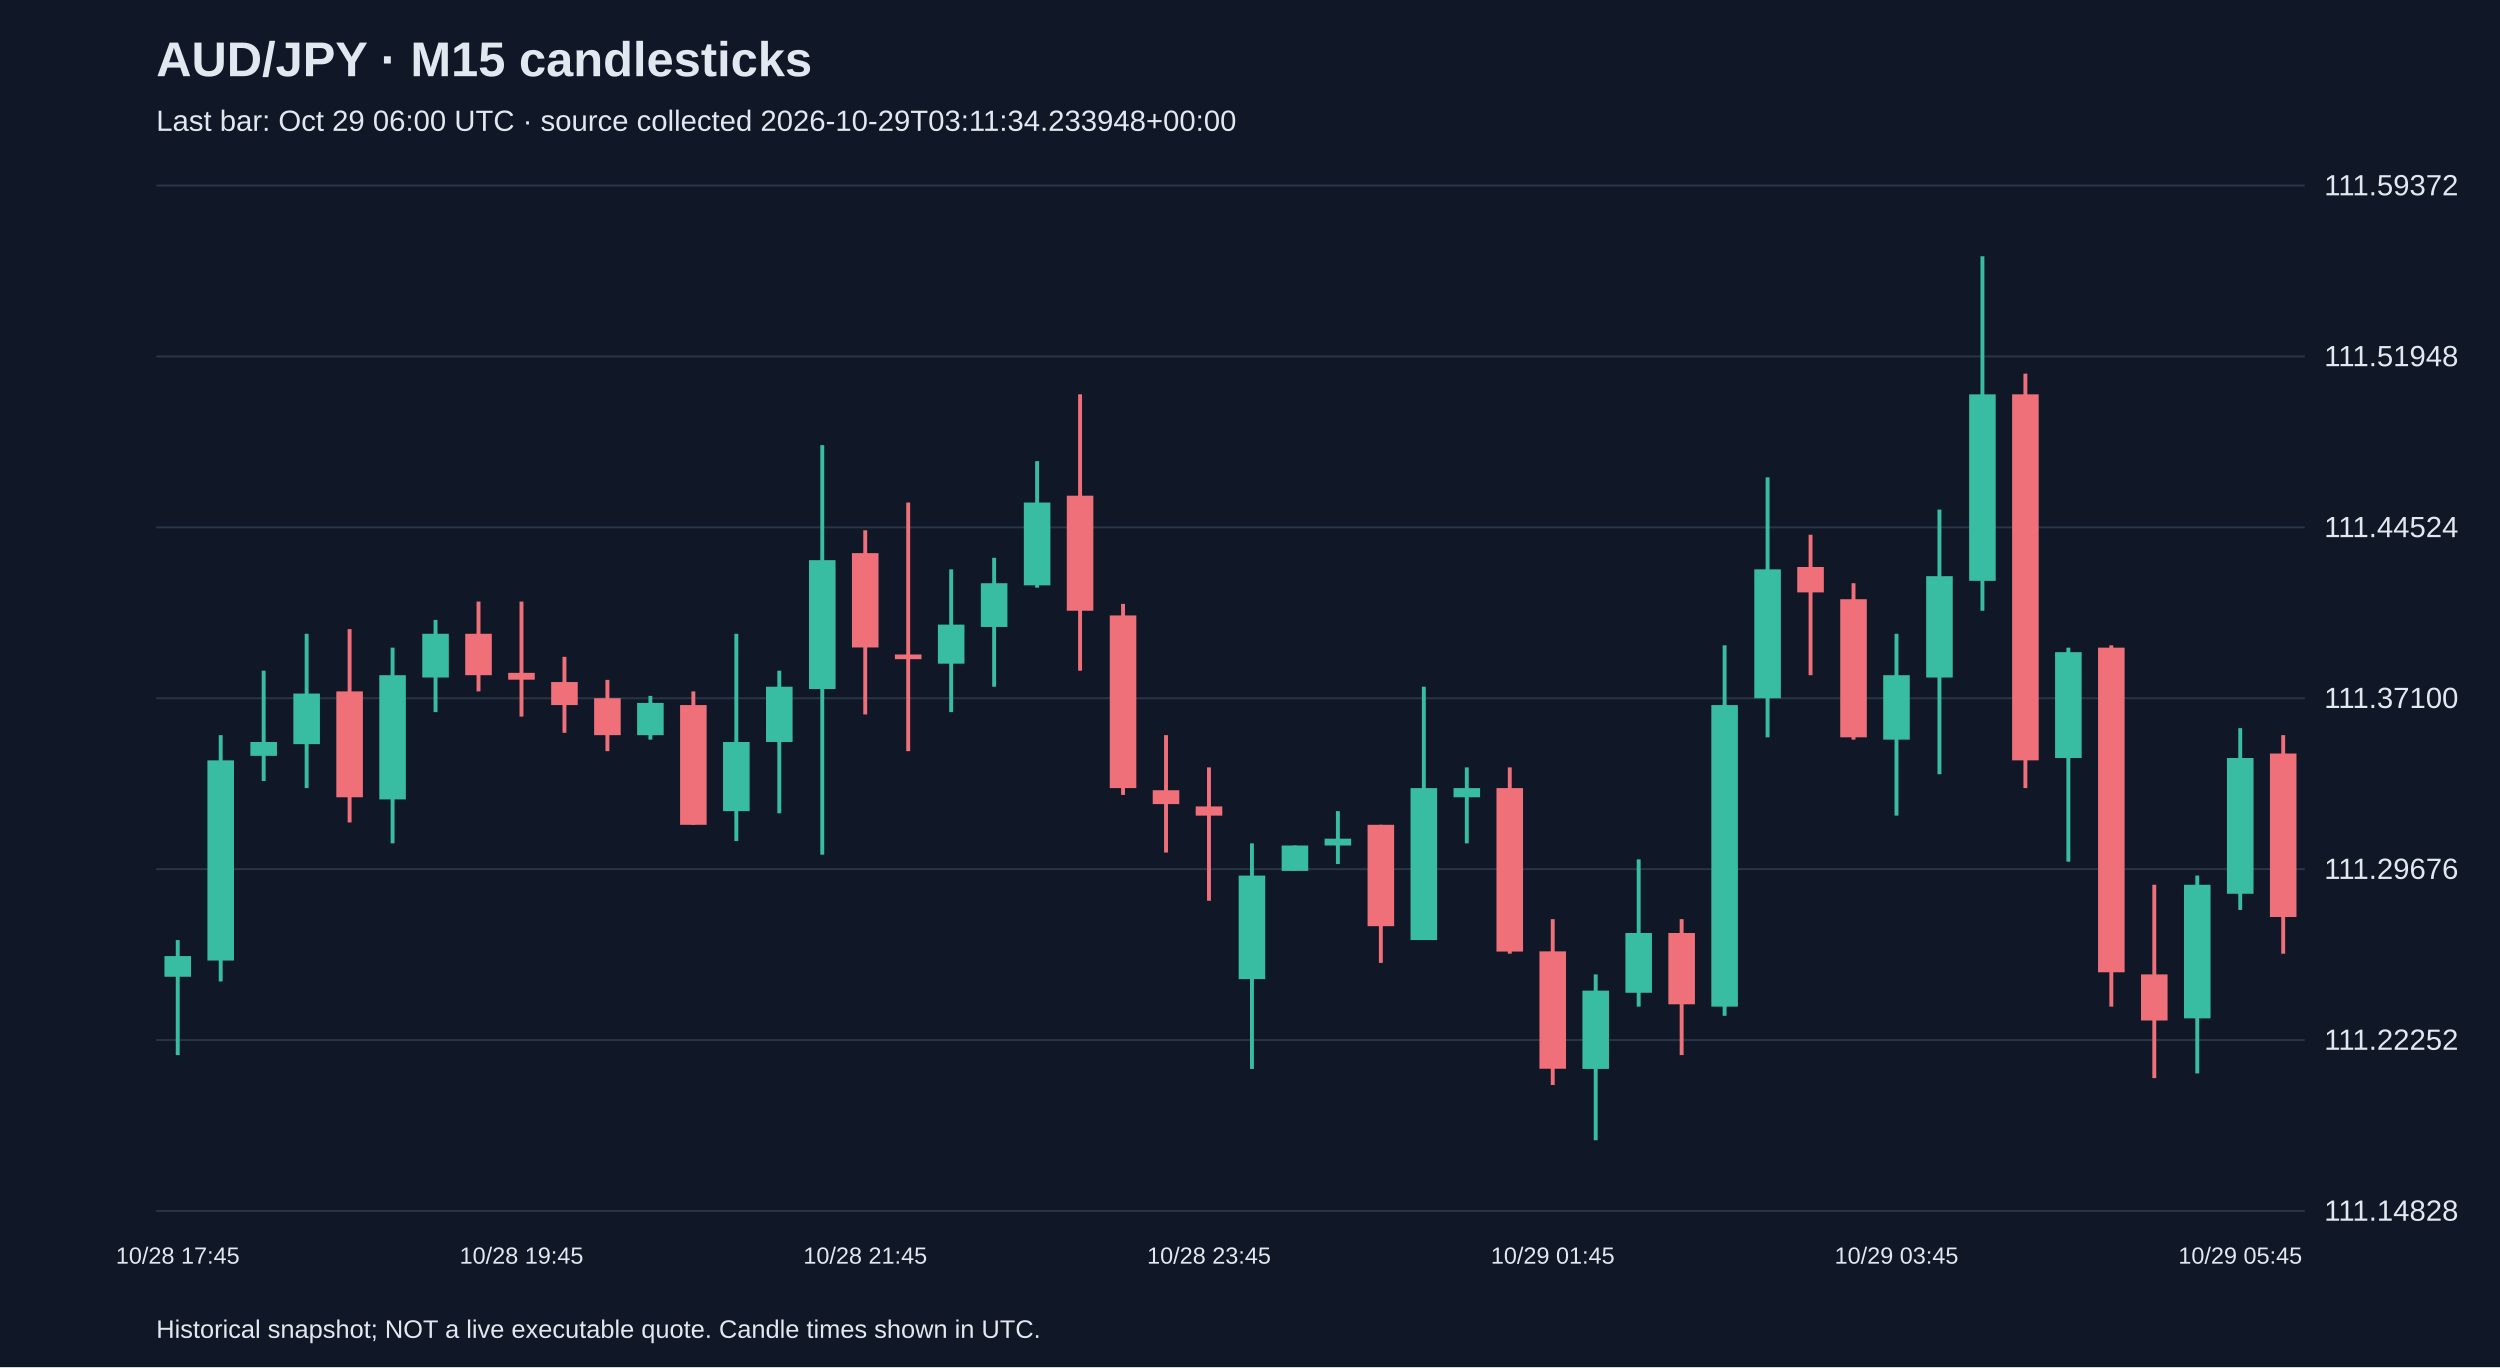
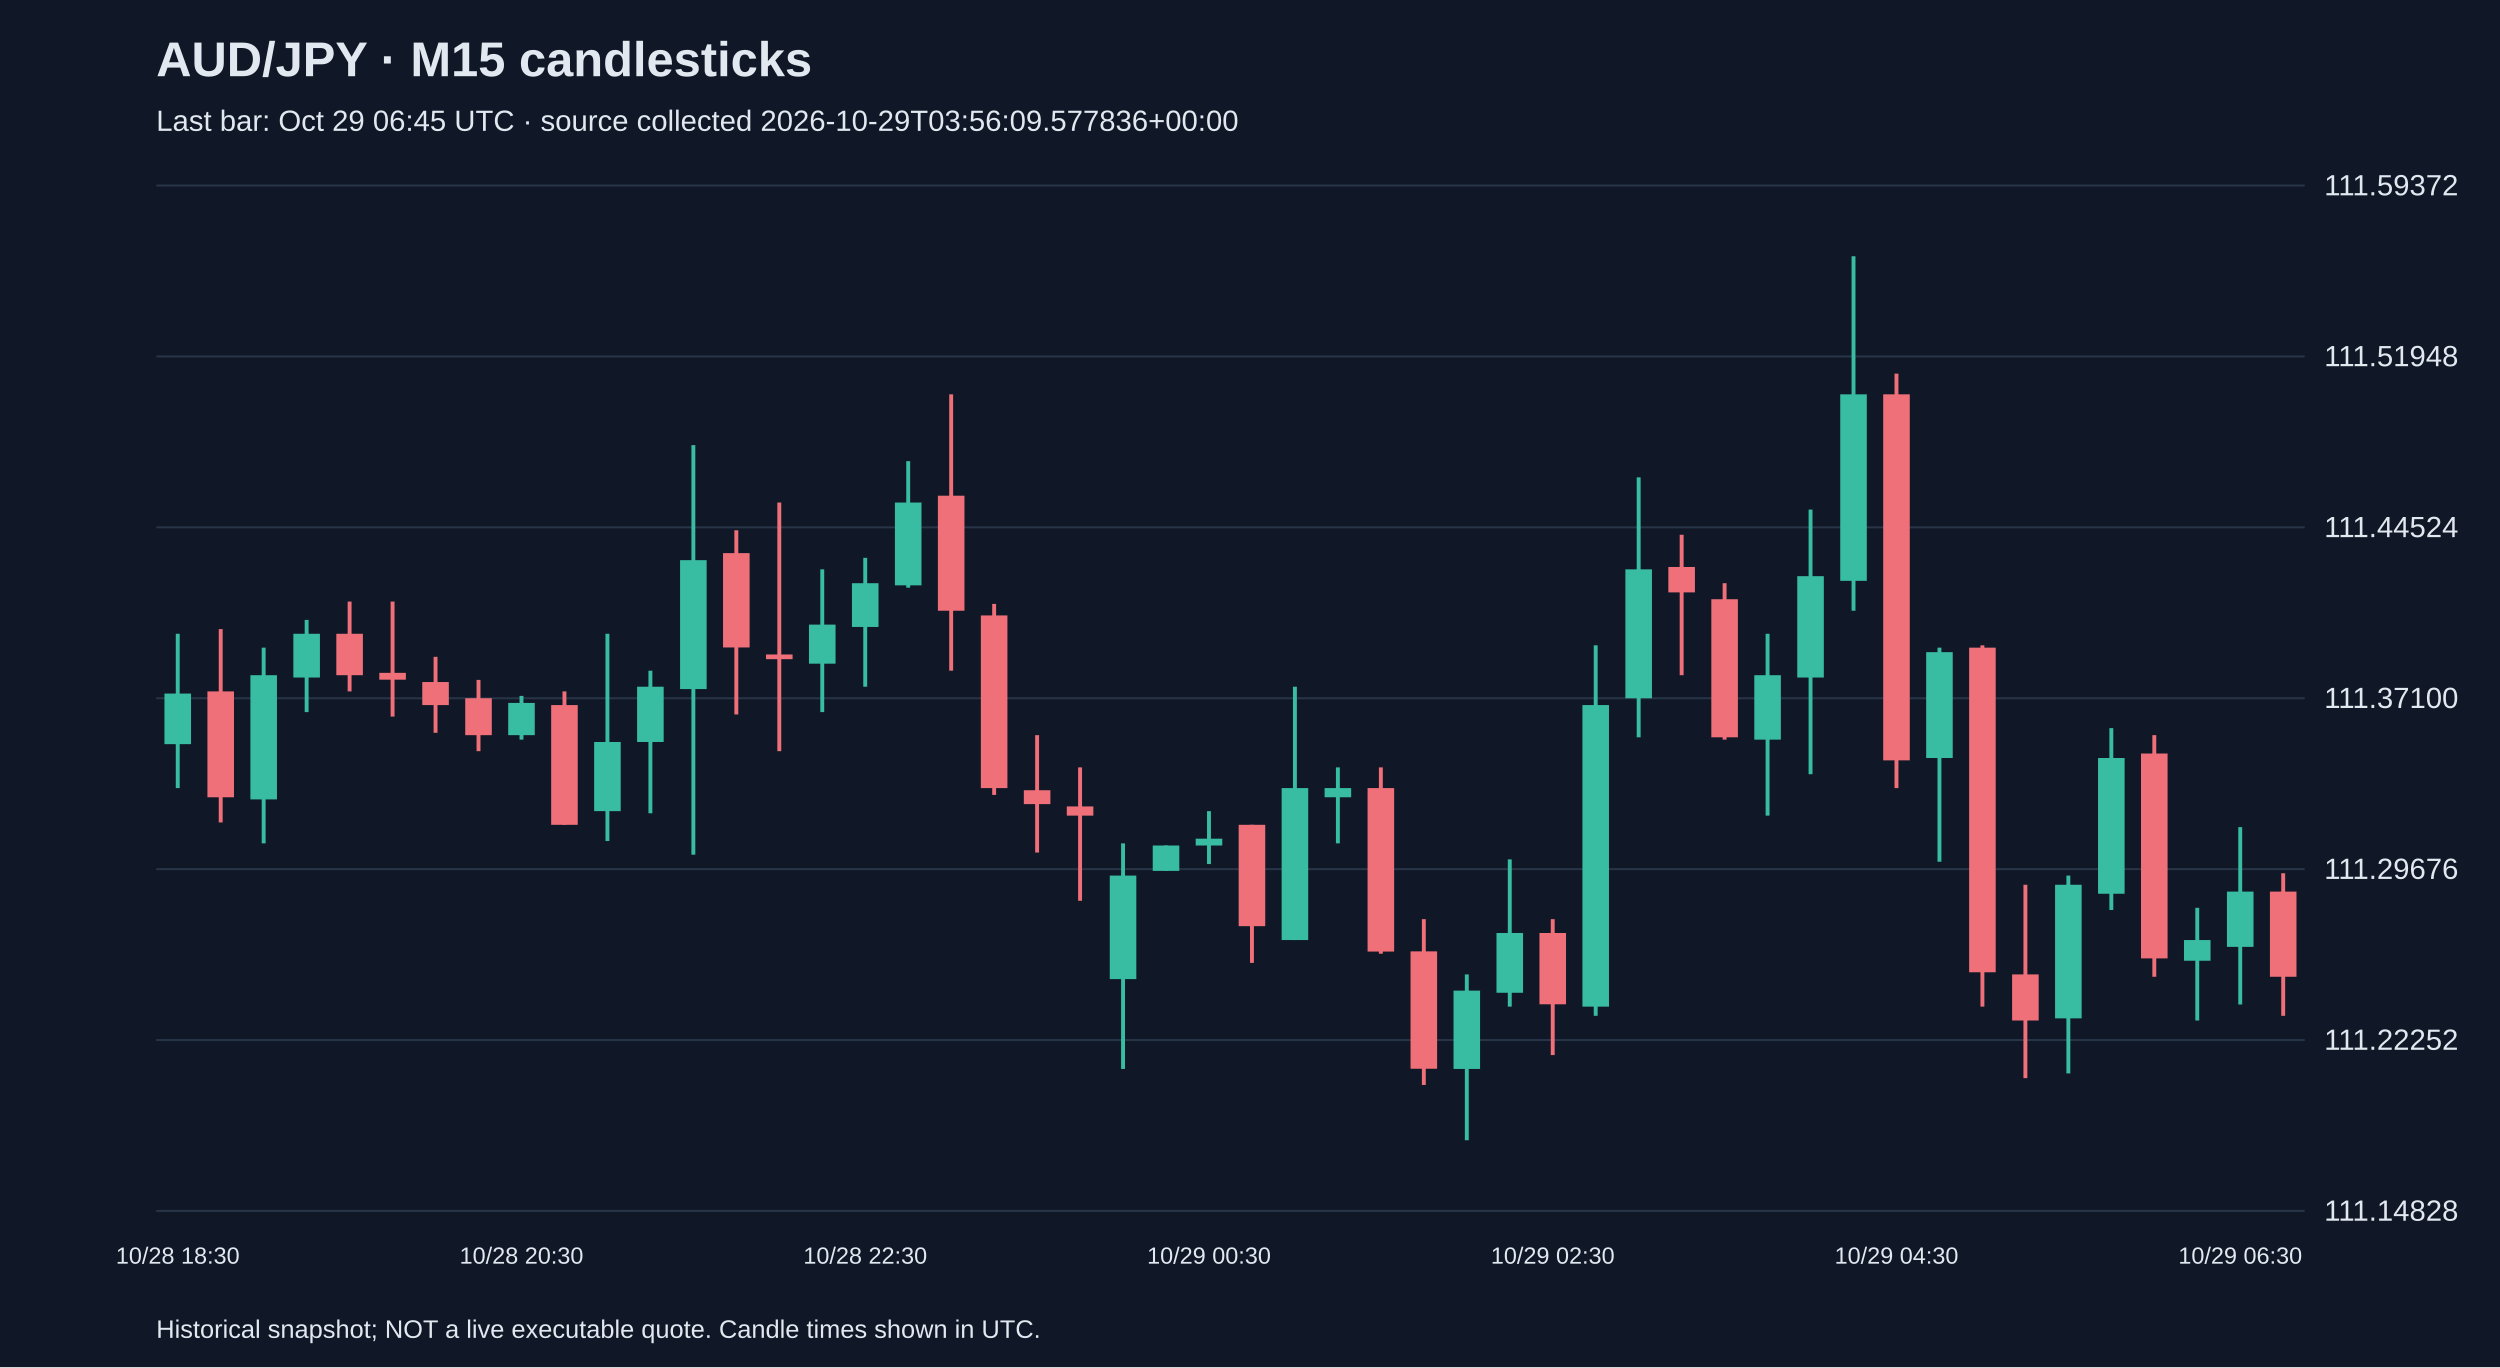
<svg xmlns="http://www.w3.org/2000/svg" viewBox="0 0 1280 700">
  <rect width="100%" height="100%" fill="#101827" />
  <style>text{font-family:Arial,sans-serif;fill:#e2e8f0}</style>
  <text x="80" y="39" font-size="25" font-weight="bold">AUD/JPY · M15 candlesticks</text>
-   <text x="80" y="67" font-size="15" fill="#a6b1c5">Last bar: Oct 29 06:00 UTC · source collected 2026-10-29T03:11:34.233948+00:00</text>
+   <text x="80" y="67" font-size="15" fill="#a6b1c5">Last bar: Oct 29 06:45 UTC · source collected 2026-10-29T03:56:09.577836+00:00</text>
  <line x1="80" y1="620.0" x2="1180" y2="620.0" stroke="#283548" />
  <text x="1190" y="625.0" font-size="15">111.14828</text>
  <line x1="80" y1="532.5" x2="1180" y2="532.5" stroke="#283548" />
  <text x="1190" y="537.5" font-size="15">111.22252</text>
  <line x1="80" y1="445.0" x2="1180" y2="445.0" stroke="#283548" />
  <text x="1190" y="450.0" font-size="15">111.29676</text>
  <line x1="80" y1="357.5" x2="1180" y2="357.5" stroke="#283548" />
  <text x="1190" y="362.5" font-size="15">111.37100</text>
  <line x1="80" y1="270.0" x2="1180" y2="270.0" stroke="#283548" />
  <text x="1190" y="275.0" font-size="15">111.44524</text>
  <line x1="80" y1="182.5" x2="1180" y2="182.5" stroke="#283548" />
  <text x="1190" y="187.5" font-size="15">111.51948</text>
  <line x1="80" y1="95.0" x2="1180" y2="95.0" stroke="#283548" />
  <text x="1190" y="100.0" font-size="15">111.59372</text>
-   <line x1="91.0" y1="481.3" x2="91.0" y2="540.2" stroke="#38bca2" stroke-width="2" />
-   <rect x="84.2" y="489.5" width="13.6" height="10.6" fill="#38bca2" />
-   <text x="91.0" y="647" text-anchor="middle" font-size="12">10/28 17:45</text>
-   <line x1="113.0" y1="376.4" x2="113.0" y2="502.5" stroke="#38bca2" stroke-width="2" />
-   <rect x="106.2" y="389.3" width="13.6" height="102.5" fill="#38bca2" />
-   <line x1="135.0" y1="343.4" x2="135.0" y2="399.9" stroke="#38bca2" stroke-width="2" />
-   <rect x="128.2" y="379.9" width="13.6" height="7.1" fill="#38bca2" />
-   <line x1="157.0" y1="324.5" x2="157.0" y2="403.5" stroke="#38bca2" stroke-width="2" />
-   <rect x="150.2" y="355.1" width="13.6" height="25.9" fill="#38bca2" />
-   <line x1="179.0" y1="322.1" x2="179.0" y2="421.1" stroke="#f07079" stroke-width="2" />
-   <rect x="172.2" y="354.0" width="13.6" height="54.2" fill="#f07079" />
-   <line x1="201.0" y1="331.6" x2="201.0" y2="431.8" stroke="#38bca2" stroke-width="2" />
-   <rect x="194.2" y="345.7" width="13.6" height="63.6" fill="#38bca2" />
-   <line x1="223.0" y1="317.4" x2="223.0" y2="364.6" stroke="#38bca2" stroke-width="2" />
-   <rect x="216.2" y="324.5" width="13.6" height="22.4" fill="#38bca2" />
-   <line x1="245.0" y1="308.0" x2="245.0" y2="354.0" stroke="#f07079" stroke-width="2" />
-   <rect x="238.2" y="324.5" width="13.6" height="21.2" fill="#f07079" />
-   <line x1="267.0" y1="308.0" x2="267.0" y2="366.9" stroke="#f07079" stroke-width="2" />
-   <rect x="260.2" y="344.5" width="13.6" height="3.5" fill="#f07079" />
-   <text x="267.0" y="647" text-anchor="middle" font-size="12">10/28 19:45</text>
-   <line x1="289.0" y1="336.3" x2="289.0" y2="375.2" stroke="#f07079" stroke-width="2" />
-   <rect x="282.2" y="349.2" width="13.6" height="11.8" fill="#f07079" />
-   <line x1="311.0" y1="348.1" x2="311.0" y2="384.6" stroke="#f07079" stroke-width="2" />
-   <rect x="304.2" y="357.5" width="13.6" height="18.9" fill="#f07079" />
-   <line x1="333.0" y1="356.3" x2="333.0" y2="378.7" stroke="#38bca2" stroke-width="2" />
-   <rect x="326.2" y="359.9" width="13.6" height="16.5" fill="#38bca2" />
-   <line x1="355.0" y1="354.0" x2="355.0" y2="422.3" stroke="#f07079" stroke-width="2" />
-   <rect x="348.2" y="361.0" width="13.6" height="61.3" fill="#f07079" />
-   <line x1="377.0" y1="324.5" x2="377.0" y2="430.6" stroke="#38bca2" stroke-width="2" />
-   <rect x="370.2" y="379.9" width="13.6" height="35.4" fill="#38bca2" />
-   <line x1="399.0" y1="343.4" x2="399.0" y2="416.4" stroke="#38bca2" stroke-width="2" />
-   <rect x="392.2" y="351.6" width="13.6" height="28.3" fill="#38bca2" />
-   <line x1="421.0" y1="227.9" x2="421.0" y2="437.6" stroke="#38bca2" stroke-width="2" />
-   <rect x="414.2" y="286.8" width="13.6" height="66.0" fill="#38bca2" />
-   <line x1="443.0" y1="271.5" x2="443.0" y2="365.8" stroke="#f07079" stroke-width="2" />
-   <rect x="436.2" y="283.2" width="13.6" height="48.3" fill="#f07079" />
-   <text x="443.0" y="647" text-anchor="middle" font-size="12">10/28 21:45</text>
-   <line x1="465.0" y1="257.3" x2="465.0" y2="384.6" stroke="#f07079" stroke-width="2" />
-   <rect x="458.2" y="335.1" width="13.6" height="2.4" fill="#f07079" />
-   <line x1="487.0" y1="291.5" x2="487.0" y2="364.6" stroke="#38bca2" stroke-width="2" />
-   <rect x="480.2" y="319.8" width="13.6" height="20.0" fill="#38bca2" />
-   <line x1="509.0" y1="285.6" x2="509.0" y2="351.6" stroke="#38bca2" stroke-width="2" />
-   <rect x="502.2" y="298.6" width="13.6" height="22.4" fill="#38bca2" />
-   <line x1="531.0" y1="236.1" x2="531.0" y2="300.9" stroke="#38bca2" stroke-width="2" />
-   <rect x="524.2" y="257.3" width="13.6" height="42.4" fill="#38bca2" />
-   <line x1="553.0" y1="201.9" x2="553.0" y2="343.4" stroke="#f07079" stroke-width="2" />
-   <rect x="546.2" y="253.8" width="13.6" height="58.9" fill="#f07079" />
-   <line x1="575.0" y1="309.2" x2="575.0" y2="407.0" stroke="#f07079" stroke-width="2" />
-   <rect x="568.2" y="315.1" width="13.6" height="88.4" fill="#f07079" />
-   <line x1="597.0" y1="376.4" x2="597.0" y2="436.5" stroke="#f07079" stroke-width="2" />
-   <rect x="590.2" y="404.6" width="13.6" height="7.1" fill="#f07079" />
-   <line x1="619.0" y1="392.9" x2="619.0" y2="461.2" stroke="#f07079" stroke-width="2" />
-   <rect x="612.2" y="412.9" width="13.6" height="4.7" fill="#f07079" />
-   <text x="619.0" y="647" text-anchor="middle" font-size="12">10/28 23:45</text>
-   <line x1="641.0" y1="431.8" x2="641.0" y2="547.3" stroke="#38bca2" stroke-width="2" />
-   <rect x="634.2" y="448.3" width="13.6" height="53.0" fill="#38bca2" />
-   <line x1="663.0" y1="432.9" x2="663.0" y2="445.9" stroke="#38bca2" stroke-width="2" />
-   <rect x="656.2" y="432.9" width="13.6" height="13.0" fill="#38bca2" />
-   <line x1="685.0" y1="415.3" x2="685.0" y2="442.4" stroke="#38bca2" stroke-width="2" />
-   <rect x="678.2" y="429.4" width="13.6" height="3.5" fill="#38bca2" />
-   <line x1="707.0" y1="422.3" x2="707.0" y2="493.0" stroke="#f07079" stroke-width="2" />
-   <rect x="700.2" y="422.3" width="13.6" height="51.9" fill="#f07079" />
-   <line x1="729.0" y1="351.6" x2="729.0" y2="481.3" stroke="#38bca2" stroke-width="2" />
-   <rect x="722.2" y="403.5" width="13.6" height="77.8" fill="#38bca2" />
-   <line x1="751.0" y1="392.9" x2="751.0" y2="431.8" stroke="#38bca2" stroke-width="2" />
-   <rect x="744.2" y="403.5" width="13.6" height="4.7" fill="#38bca2" />
-   <line x1="773.0" y1="392.9" x2="773.0" y2="488.3" stroke="#f07079" stroke-width="2" />
-   <rect x="766.2" y="403.5" width="13.6" height="83.7" fill="#f07079" />
-   <line x1="795.0" y1="470.6" x2="795.0" y2="555.5" stroke="#f07079" stroke-width="2" />
-   <rect x="788.2" y="487.1" width="13.6" height="60.1" fill="#f07079" />
-   <text x="795.0" y="647" text-anchor="middle" font-size="12">10/29 01:45</text>
-   <line x1="817.0" y1="498.9" x2="817.0" y2="583.8" stroke="#38bca2" stroke-width="2" />
-   <rect x="810.2" y="507.2" width="13.6" height="40.1" fill="#38bca2" />
-   <line x1="839.0" y1="440.0" x2="839.0" y2="515.4" stroke="#38bca2" stroke-width="2" />
-   <rect x="832.2" y="477.7" width="13.6" height="30.6" fill="#38bca2" />
-   <line x1="861.0" y1="470.6" x2="861.0" y2="540.2" stroke="#f07079" stroke-width="2" />
-   <rect x="854.2" y="477.7" width="13.6" height="36.5" fill="#f07079" />
-   <line x1="883.0" y1="330.4" x2="883.0" y2="520.1" stroke="#38bca2" stroke-width="2" />
-   <rect x="876.2" y="361.0" width="13.6" height="154.4" fill="#38bca2" />
-   <line x1="905.0" y1="244.4" x2="905.0" y2="377.5" stroke="#38bca2" stroke-width="2" />
-   <rect x="898.2" y="291.5" width="13.6" height="66.0" fill="#38bca2" />
-   <line x1="927.0" y1="273.8" x2="927.0" y2="345.7" stroke="#f07079" stroke-width="2" />
-   <rect x="920.2" y="290.3" width="13.6" height="13.0" fill="#f07079" />
-   <line x1="949.0" y1="298.6" x2="949.0" y2="378.7" stroke="#f07079" stroke-width="2" />
-   <rect x="942.2" y="306.8" width="13.6" height="70.7" fill="#f07079" />
-   <line x1="971.0" y1="324.5" x2="971.0" y2="417.6" stroke="#38bca2" stroke-width="2" />
-   <rect x="964.2" y="345.7" width="13.6" height="33.0" fill="#38bca2" />
-   <text x="971.0" y="647" text-anchor="middle" font-size="12">10/29 03:45</text>
-   <line x1="993.0" y1="260.9" x2="993.0" y2="396.4" stroke="#38bca2" stroke-width="2" />
-   <rect x="986.2" y="295.0" width="13.6" height="51.9" fill="#38bca2" />
-   <line x1="1015.0" y1="131.2" x2="1015.0" y2="312.7" stroke="#38bca2" stroke-width="2" />
-   <rect x="1008.2" y="201.9" width="13.6" height="95.5" fill="#38bca2" />
-   <line x1="1037.0" y1="191.3" x2="1037.0" y2="403.5" stroke="#f07079" stroke-width="2" />
-   <rect x="1030.2" y="201.9" width="13.6" height="187.4" fill="#f07079" />
-   <line x1="1059.0" y1="331.6" x2="1059.0" y2="441.2" stroke="#38bca2" stroke-width="2" />
-   <rect x="1052.2" y="333.9" width="13.6" height="54.2" fill="#38bca2" />
-   <line x1="1081.0" y1="330.4" x2="1081.0" y2="515.4" stroke="#f07079" stroke-width="2" />
-   <rect x="1074.2" y="331.6" width="13.6" height="166.2" fill="#f07079" />
-   <line x1="1103.0" y1="453.0" x2="1103.0" y2="552.0" stroke="#f07079" stroke-width="2" />
-   <rect x="1096.2" y="498.9" width="13.6" height="23.6" fill="#f07079" />
-   <line x1="1125.0" y1="448.3" x2="1125.0" y2="549.6" stroke="#38bca2" stroke-width="2" />
-   <rect x="1118.2" y="453.0" width="13.6" height="68.4" fill="#38bca2" />
-   <line x1="1147.0" y1="372.8" x2="1147.0" y2="465.9" stroke="#38bca2" stroke-width="2" />
-   <rect x="1140.2" y="388.1" width="13.6" height="69.5" fill="#38bca2" />
-   <text x="1147.0" y="647" text-anchor="middle" font-size="12">10/29 05:45</text>
-   <line x1="1169.0" y1="376.4" x2="1169.0" y2="488.3" stroke="#f07079" stroke-width="2" />
-   <rect x="1162.2" y="385.8" width="13.6" height="83.7" fill="#f07079" />
+   <line x1="91.0" y1="324.5" x2="91.0" y2="403.5" stroke="#38bca2" stroke-width="2" />
+   <rect x="84.2" y="355.1" width="13.6" height="25.9" fill="#38bca2" />
+   <text x="91.0" y="647" text-anchor="middle" font-size="12">10/28 18:30</text>
+   <line x1="113.0" y1="322.1" x2="113.0" y2="421.1" stroke="#f07079" stroke-width="2" />
+   <rect x="106.2" y="354.0" width="13.6" height="54.2" fill="#f07079" />
+   <line x1="135.0" y1="331.6" x2="135.0" y2="431.8" stroke="#38bca2" stroke-width="2" />
+   <rect x="128.2" y="345.7" width="13.6" height="63.6" fill="#38bca2" />
+   <line x1="157.0" y1="317.4" x2="157.0" y2="364.6" stroke="#38bca2" stroke-width="2" />
+   <rect x="150.2" y="324.5" width="13.6" height="22.4" fill="#38bca2" />
+   <line x1="179.0" y1="308.0" x2="179.0" y2="354.0" stroke="#f07079" stroke-width="2" />
+   <rect x="172.2" y="324.5" width="13.6" height="21.2" fill="#f07079" />
+   <line x1="201.0" y1="308.0" x2="201.0" y2="366.9" stroke="#f07079" stroke-width="2" />
+   <rect x="194.2" y="344.5" width="13.6" height="3.5" fill="#f07079" />
+   <line x1="223.0" y1="336.3" x2="223.0" y2="375.2" stroke="#f07079" stroke-width="2" />
+   <rect x="216.2" y="349.2" width="13.6" height="11.8" fill="#f07079" />
+   <line x1="245.0" y1="348.1" x2="245.0" y2="384.6" stroke="#f07079" stroke-width="2" />
+   <rect x="238.2" y="357.5" width="13.6" height="18.9" fill="#f07079" />
+   <line x1="267.0" y1="356.3" x2="267.0" y2="378.7" stroke="#38bca2" stroke-width="2" />
+   <rect x="260.2" y="359.9" width="13.6" height="16.5" fill="#38bca2" />
+   <text x="267.0" y="647" text-anchor="middle" font-size="12">10/28 20:30</text>
+   <line x1="289.0" y1="354.0" x2="289.0" y2="422.3" stroke="#f07079" stroke-width="2" />
+   <rect x="282.2" y="361.0" width="13.6" height="61.3" fill="#f07079" />
+   <line x1="311.0" y1="324.5" x2="311.0" y2="430.6" stroke="#38bca2" stroke-width="2" />
+   <rect x="304.2" y="379.9" width="13.6" height="35.4" fill="#38bca2" />
+   <line x1="333.0" y1="343.4" x2="333.0" y2="416.4" stroke="#38bca2" stroke-width="2" />
+   <rect x="326.2" y="351.6" width="13.6" height="28.3" fill="#38bca2" />
+   <line x1="355.0" y1="227.9" x2="355.0" y2="437.6" stroke="#38bca2" stroke-width="2" />
+   <rect x="348.2" y="286.8" width="13.6" height="66.0" fill="#38bca2" />
+   <line x1="377.0" y1="271.5" x2="377.0" y2="365.8" stroke="#f07079" stroke-width="2" />
+   <rect x="370.2" y="283.2" width="13.6" height="48.3" fill="#f07079" />
+   <line x1="399.0" y1="257.3" x2="399.0" y2="384.6" stroke="#f07079" stroke-width="2" />
+   <rect x="392.2" y="335.1" width="13.6" height="2.4" fill="#f07079" />
+   <line x1="421.0" y1="291.5" x2="421.0" y2="364.6" stroke="#38bca2" stroke-width="2" />
+   <rect x="414.2" y="319.8" width="13.6" height="20.0" fill="#38bca2" />
+   <line x1="443.0" y1="285.6" x2="443.0" y2="351.6" stroke="#38bca2" stroke-width="2" />
+   <rect x="436.2" y="298.6" width="13.6" height="22.4" fill="#38bca2" />
+   <text x="443.0" y="647" text-anchor="middle" font-size="12">10/28 22:30</text>
+   <line x1="465.0" y1="236.1" x2="465.0" y2="300.9" stroke="#38bca2" stroke-width="2" />
+   <rect x="458.2" y="257.3" width="13.6" height="42.4" fill="#38bca2" />
+   <line x1="487.0" y1="201.9" x2="487.0" y2="343.4" stroke="#f07079" stroke-width="2" />
+   <rect x="480.2" y="253.8" width="13.6" height="58.9" fill="#f07079" />
+   <line x1="509.0" y1="309.2" x2="509.0" y2="407.0" stroke="#f07079" stroke-width="2" />
+   <rect x="502.2" y="315.1" width="13.6" height="88.4" fill="#f07079" />
+   <line x1="531.0" y1="376.4" x2="531.0" y2="436.5" stroke="#f07079" stroke-width="2" />
+   <rect x="524.2" y="404.6" width="13.6" height="7.1" fill="#f07079" />
+   <line x1="553.0" y1="392.9" x2="553.0" y2="461.2" stroke="#f07079" stroke-width="2" />
+   <rect x="546.2" y="412.9" width="13.6" height="4.7" fill="#f07079" />
+   <line x1="575.0" y1="431.8" x2="575.0" y2="547.3" stroke="#38bca2" stroke-width="2" />
+   <rect x="568.2" y="448.3" width="13.6" height="53.0" fill="#38bca2" />
+   <line x1="597.0" y1="432.9" x2="597.0" y2="445.9" stroke="#38bca2" stroke-width="2" />
+   <rect x="590.2" y="432.9" width="13.6" height="13.0" fill="#38bca2" />
+   <line x1="619.0" y1="415.3" x2="619.0" y2="442.4" stroke="#38bca2" stroke-width="2" />
+   <rect x="612.2" y="429.4" width="13.6" height="3.5" fill="#38bca2" />
+   <text x="619.0" y="647" text-anchor="middle" font-size="12">10/29 00:30</text>
+   <line x1="641.0" y1="422.3" x2="641.0" y2="493.0" stroke="#f07079" stroke-width="2" />
+   <rect x="634.2" y="422.3" width="13.6" height="51.9" fill="#f07079" />
+   <line x1="663.0" y1="351.6" x2="663.0" y2="481.3" stroke="#38bca2" stroke-width="2" />
+   <rect x="656.2" y="403.5" width="13.6" height="77.8" fill="#38bca2" />
+   <line x1="685.0" y1="392.9" x2="685.0" y2="431.8" stroke="#38bca2" stroke-width="2" />
+   <rect x="678.2" y="403.5" width="13.6" height="4.7" fill="#38bca2" />
+   <line x1="707.0" y1="392.9" x2="707.0" y2="488.3" stroke="#f07079" stroke-width="2" />
+   <rect x="700.2" y="403.5" width="13.6" height="83.7" fill="#f07079" />
+   <line x1="729.0" y1="470.6" x2="729.0" y2="555.5" stroke="#f07079" stroke-width="2" />
+   <rect x="722.2" y="487.1" width="13.6" height="60.1" fill="#f07079" />
+   <line x1="751.0" y1="498.9" x2="751.0" y2="583.8" stroke="#38bca2" stroke-width="2" />
+   <rect x="744.2" y="507.2" width="13.6" height="40.1" fill="#38bca2" />
+   <line x1="773.0" y1="440.0" x2="773.0" y2="515.4" stroke="#38bca2" stroke-width="2" />
+   <rect x="766.2" y="477.7" width="13.6" height="30.6" fill="#38bca2" />
+   <line x1="795.0" y1="470.6" x2="795.0" y2="540.2" stroke="#f07079" stroke-width="2" />
+   <rect x="788.2" y="477.7" width="13.6" height="36.5" fill="#f07079" />
+   <text x="795.0" y="647" text-anchor="middle" font-size="12">10/29 02:30</text>
+   <line x1="817.0" y1="330.4" x2="817.0" y2="520.1" stroke="#38bca2" stroke-width="2" />
+   <rect x="810.2" y="361.0" width="13.6" height="154.4" fill="#38bca2" />
+   <line x1="839.0" y1="244.4" x2="839.0" y2="377.5" stroke="#38bca2" stroke-width="2" />
+   <rect x="832.2" y="291.5" width="13.6" height="66.0" fill="#38bca2" />
+   <line x1="861.0" y1="273.8" x2="861.0" y2="345.7" stroke="#f07079" stroke-width="2" />
+   <rect x="854.2" y="290.3" width="13.6" height="13.0" fill="#f07079" />
+   <line x1="883.0" y1="298.6" x2="883.0" y2="378.7" stroke="#f07079" stroke-width="2" />
+   <rect x="876.2" y="306.8" width="13.6" height="70.7" fill="#f07079" />
+   <line x1="905.0" y1="324.5" x2="905.0" y2="417.6" stroke="#38bca2" stroke-width="2" />
+   <rect x="898.2" y="345.7" width="13.6" height="33.0" fill="#38bca2" />
+   <line x1="927.0" y1="260.9" x2="927.0" y2="396.4" stroke="#38bca2" stroke-width="2" />
+   <rect x="920.2" y="295.0" width="13.6" height="51.9" fill="#38bca2" />
+   <line x1="949.0" y1="131.2" x2="949.0" y2="312.7" stroke="#38bca2" stroke-width="2" />
+   <rect x="942.2" y="201.9" width="13.6" height="95.5" fill="#38bca2" />
+   <line x1="971.0" y1="191.3" x2="971.0" y2="403.5" stroke="#f07079" stroke-width="2" />
+   <rect x="964.2" y="201.9" width="13.6" height="187.4" fill="#f07079" />
+   <text x="971.0" y="647" text-anchor="middle" font-size="12">10/29 04:30</text>
+   <line x1="993.0" y1="331.6" x2="993.0" y2="441.2" stroke="#38bca2" stroke-width="2" />
+   <rect x="986.2" y="333.9" width="13.6" height="54.2" fill="#38bca2" />
+   <line x1="1015.0" y1="330.4" x2="1015.0" y2="515.4" stroke="#f07079" stroke-width="2" />
+   <rect x="1008.2" y="331.6" width="13.6" height="166.2" fill="#f07079" />
+   <line x1="1037.0" y1="453.0" x2="1037.0" y2="552.0" stroke="#f07079" stroke-width="2" />
+   <rect x="1030.2" y="498.9" width="13.6" height="23.6" fill="#f07079" />
+   <line x1="1059.0" y1="448.3" x2="1059.0" y2="549.6" stroke="#38bca2" stroke-width="2" />
+   <rect x="1052.2" y="453.0" width="13.6" height="68.4" fill="#38bca2" />
+   <line x1="1081.0" y1="372.8" x2="1081.0" y2="465.9" stroke="#38bca2" stroke-width="2" />
+   <rect x="1074.2" y="388.1" width="13.6" height="69.5" fill="#38bca2" />
+   <line x1="1103.0" y1="376.4" x2="1103.0" y2="500.1" stroke="#f07079" stroke-width="2" />
+   <rect x="1096.2" y="385.8" width="13.6" height="104.9" fill="#f07079" />
+   <line x1="1125.0" y1="464.8" x2="1125.0" y2="522.5" stroke="#38bca2" stroke-width="2" />
+   <rect x="1118.2" y="481.3" width="13.6" height="10.6" fill="#38bca2" />
+   <line x1="1147.0" y1="423.5" x2="1147.0" y2="514.3" stroke="#38bca2" stroke-width="2" />
+   <rect x="1140.2" y="456.5" width="13.6" height="28.3" fill="#38bca2" />
+   <text x="1147.0" y="647" text-anchor="middle" font-size="12">10/29 06:30</text>
+   <line x1="1169.0" y1="447.1" x2="1169.0" y2="520.1" stroke="#f07079" stroke-width="2" />
+   <rect x="1162.2" y="456.5" width="13.6" height="43.6" fill="#f07079" />
  <text x="80" y="685" font-size="13">Historical snapshot; NOT a live executable quote. Candle times shown in UTC.</text>
</svg>
